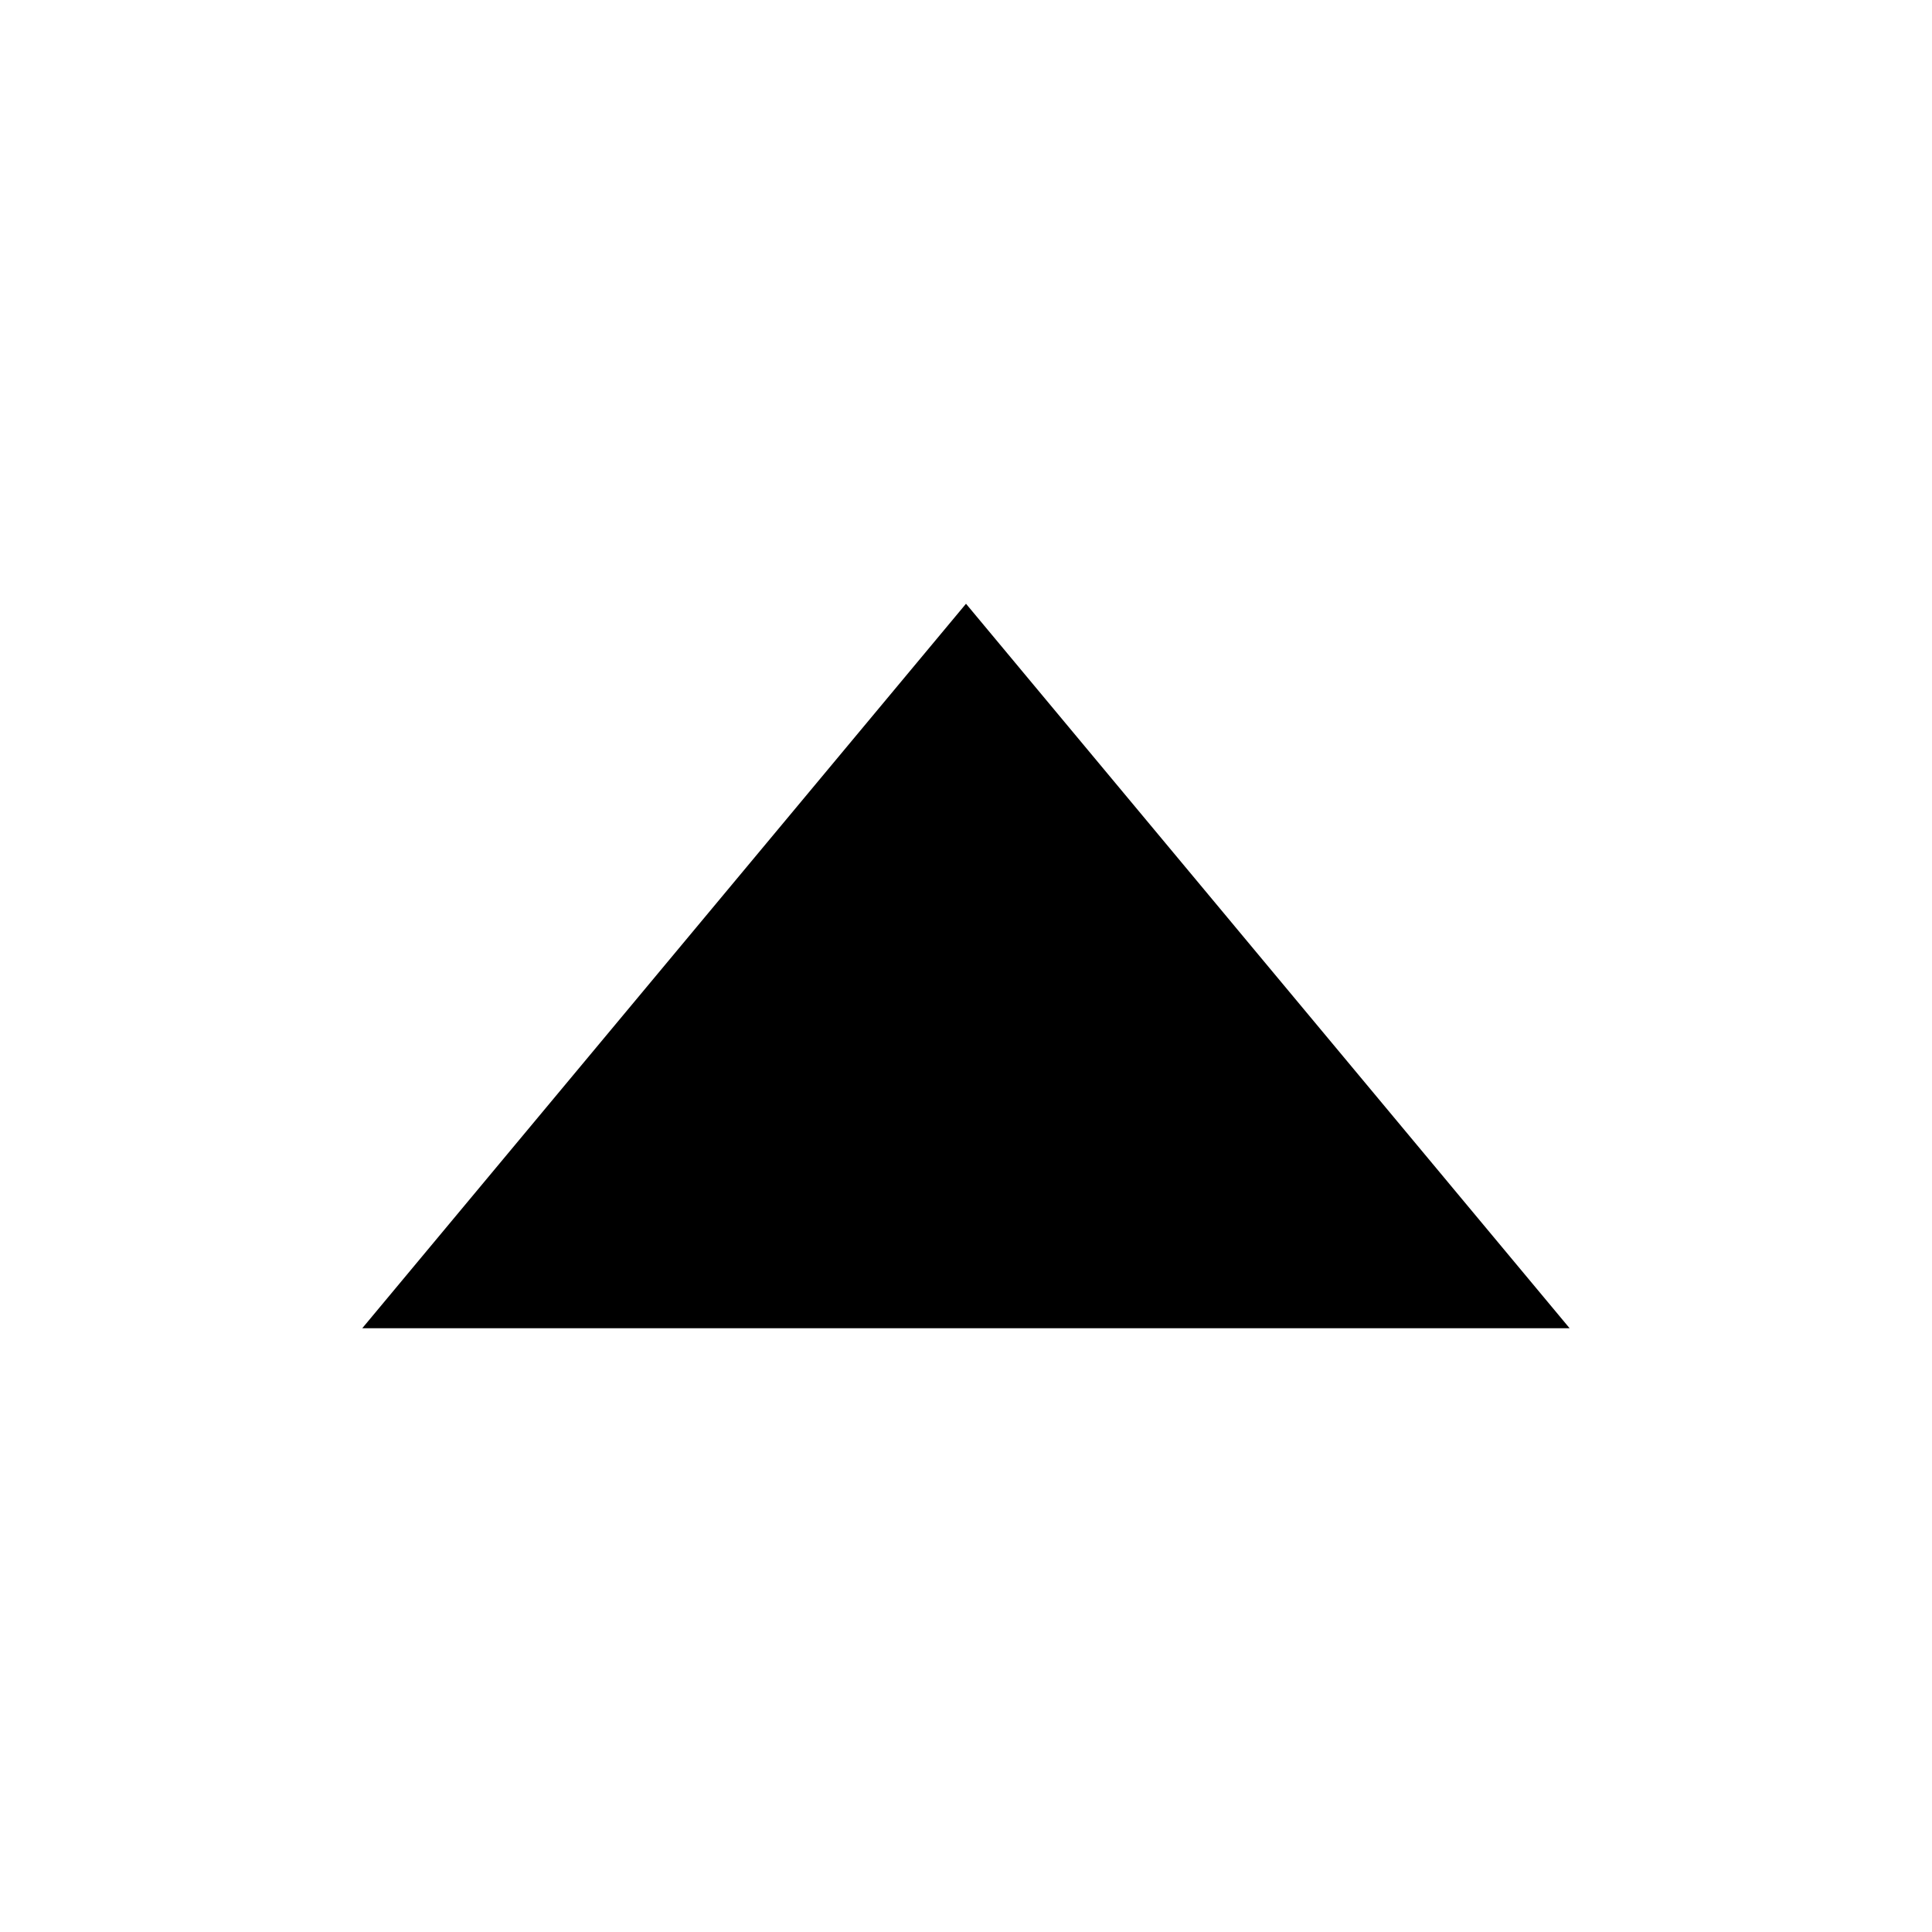
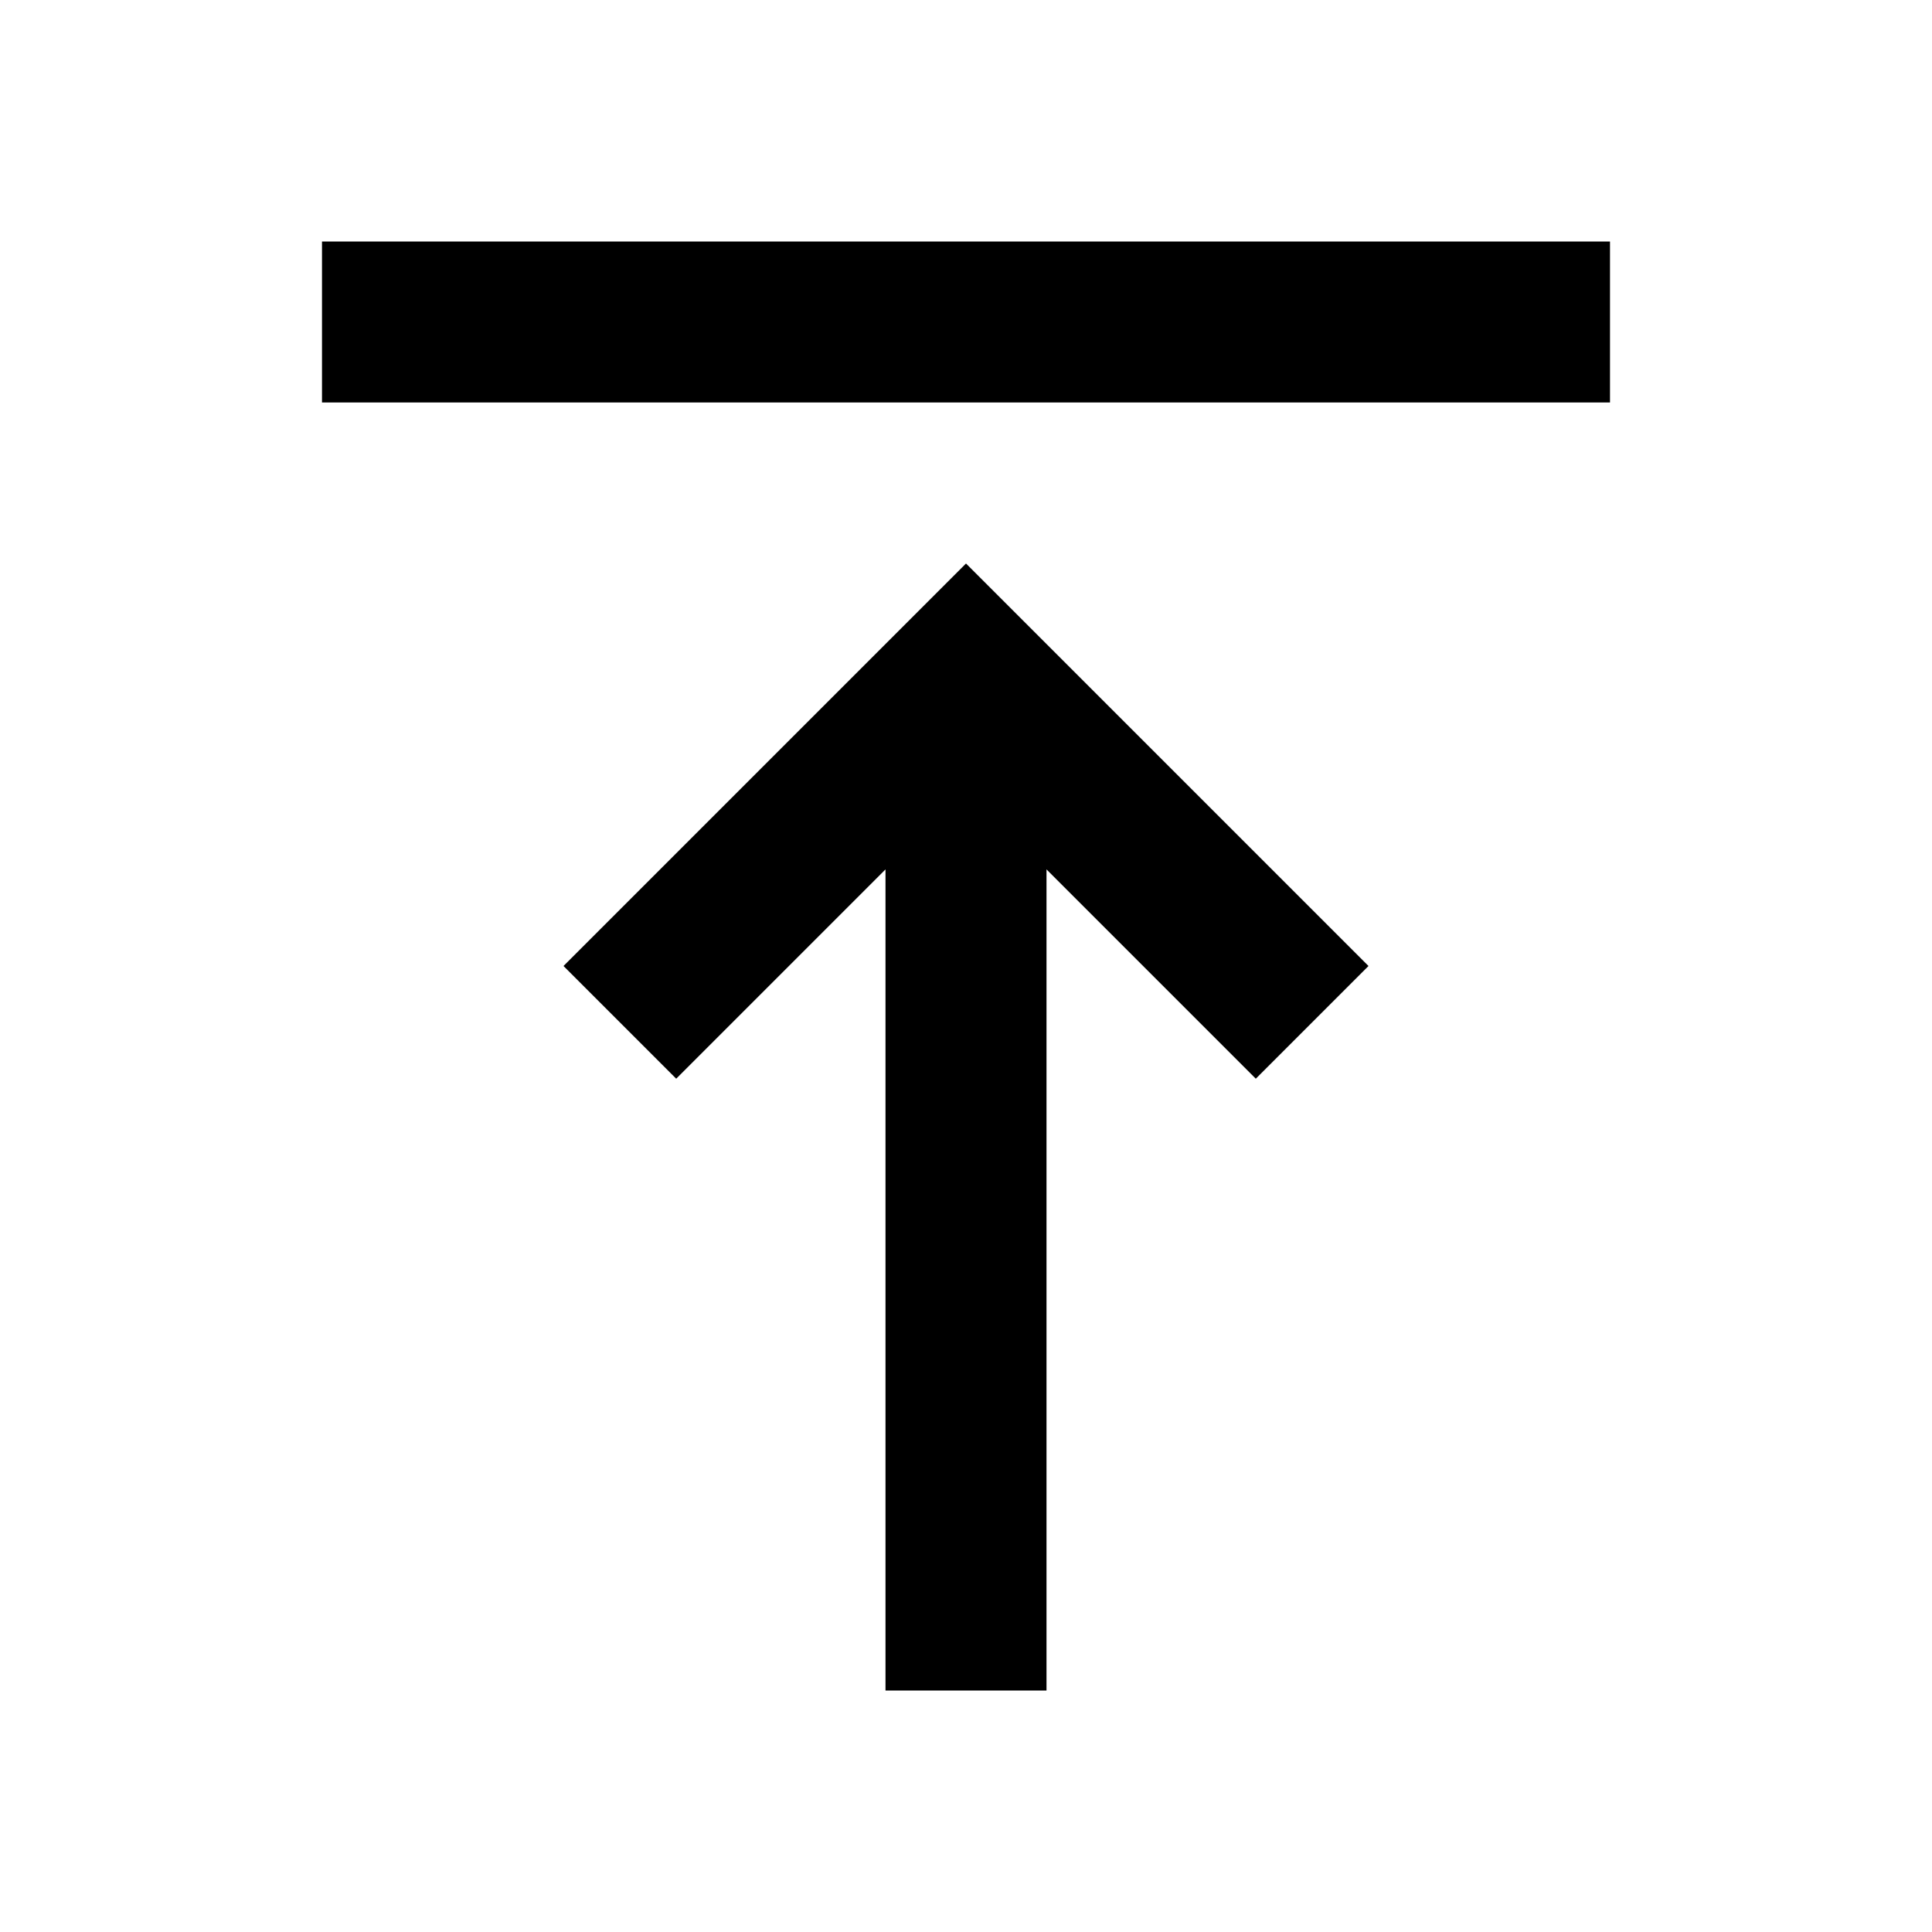
- <svg xmlns="http://www.w3.org/2000/svg" width="800px" height="800px" viewBox="0 0 1024 1024">
-   <path fill="#000000" d="M512 320 192 704h639.936z" />
+ <svg xmlns="http://www.w3.org/2000/svg" width="24" height="24" viewBox="0 0 24 24">
+   <path fill="currentColor" d="M4 5V3h16v2zm7 16V10.8l-2.6 2.6L7 12l5-5l5 5l-1.4 1.4l-2.6-2.6V21z" />
</svg>
